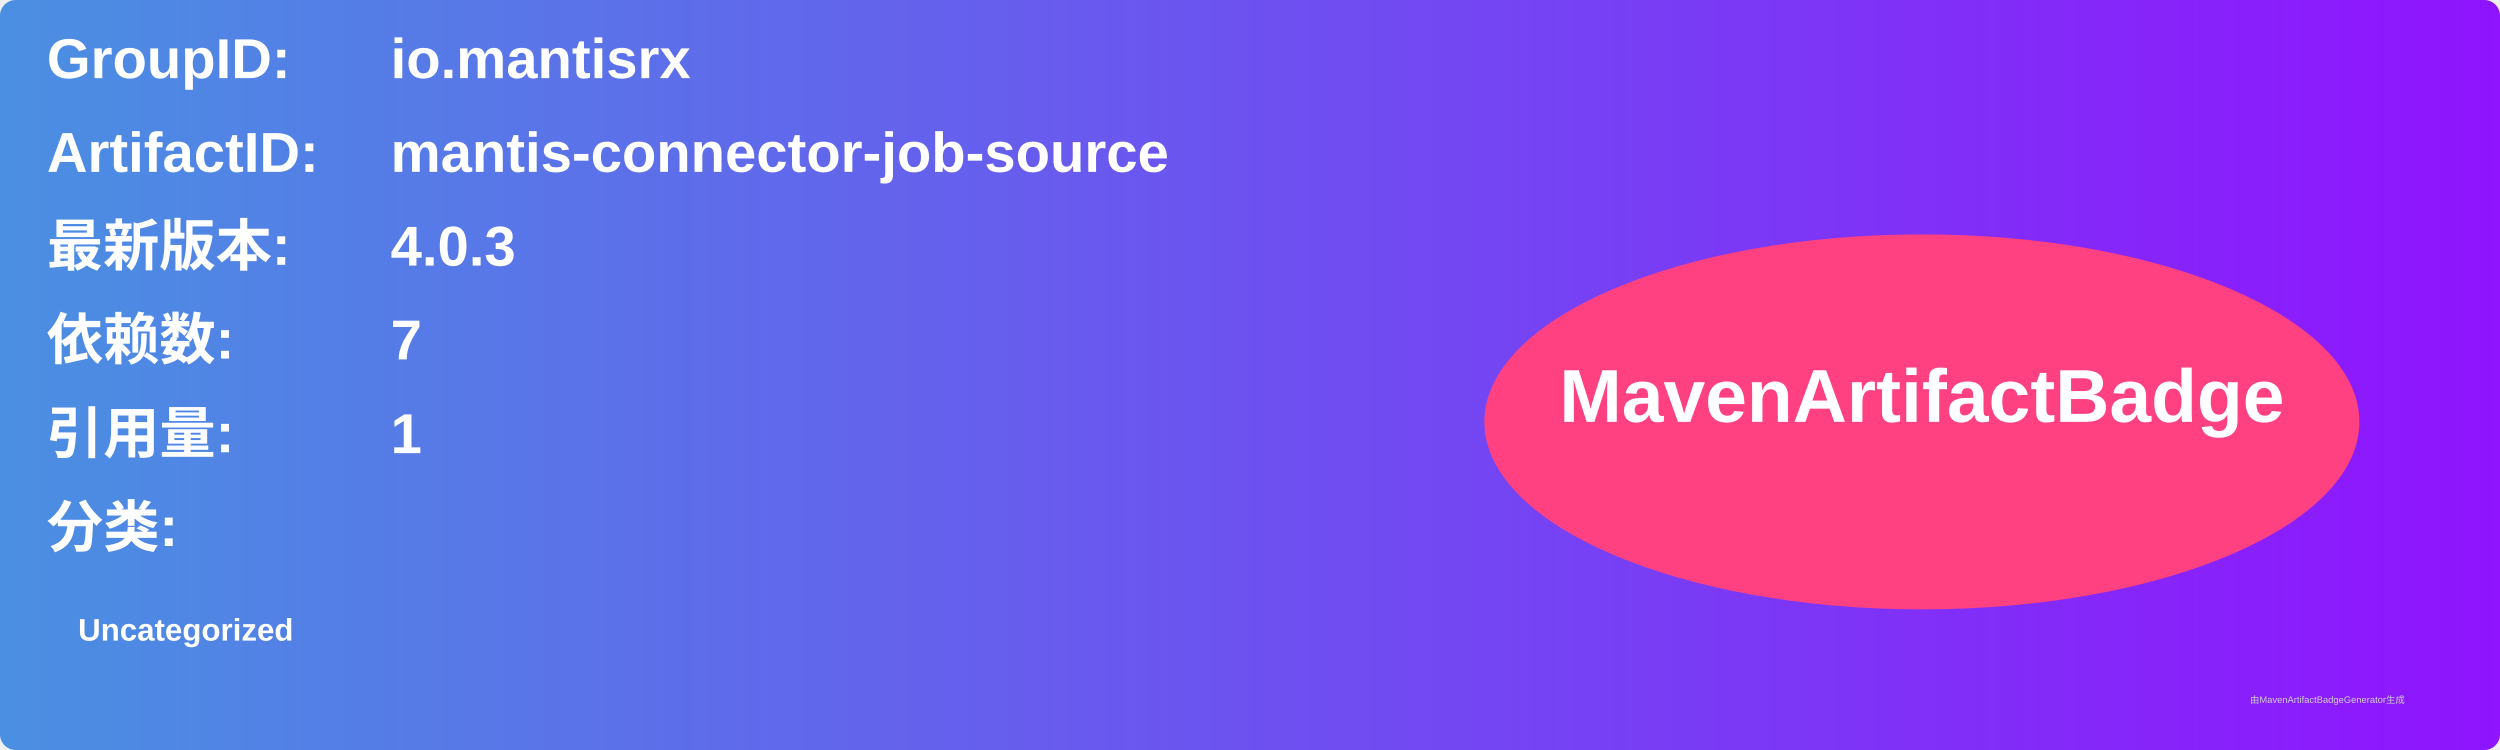
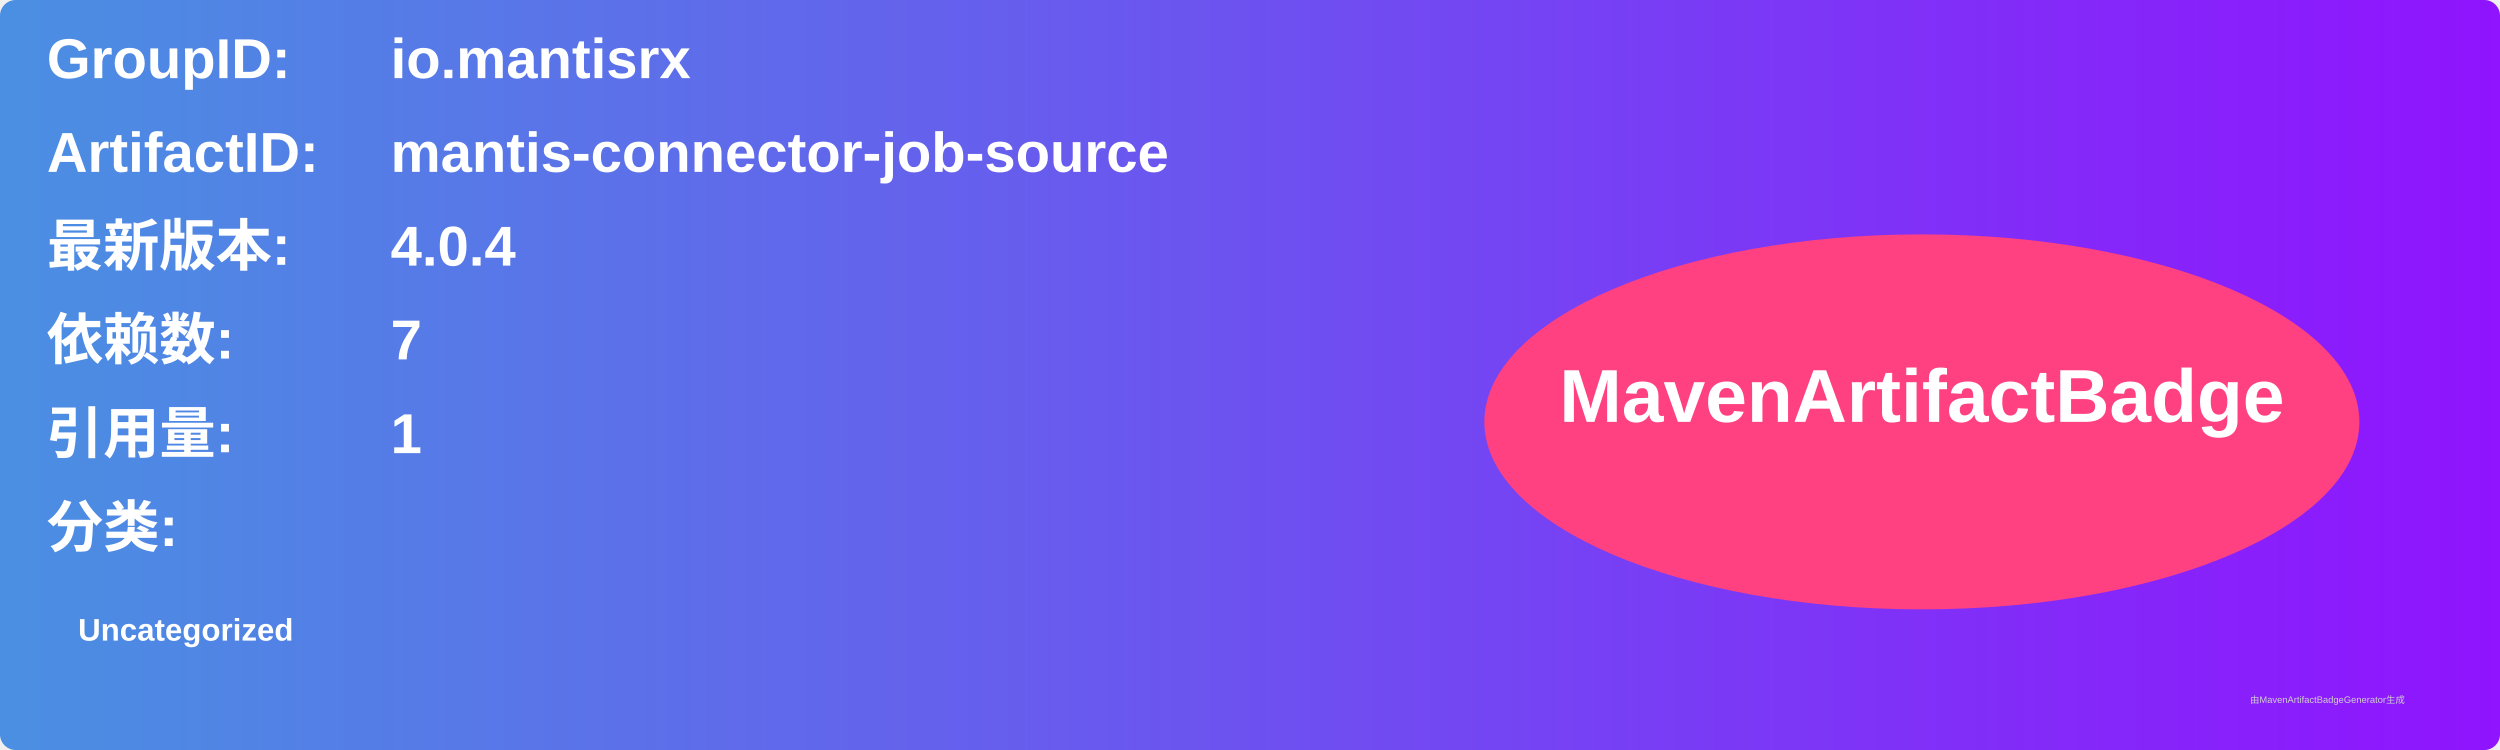
<svg xmlns="http://www.w3.org/2000/svg" width="800" height="240" viewBox="0 0 800 240">
  <linearGradient id="grad" x1="0%" y1="0%" x2="100%" y2="0%">
    <stop offset="0%" stop-color="#4a90e2" />
    <stop offset="100%" stop-color="#9013fe" />
  </linearGradient>
  <rect width="100%" height="100%" rx="5" ry="5" fill="url(#grad)" />
  <g transform="translate(15, 15)">
    <text x="0" y="10" font-family="Arial" font-size="18" fill="white" font-weight="bold" width="260">GroupID:</text>
    <text x="110" y="10" font-family="Arial" font-size="18" fill="white" font-weight="bold" width="460">io.mantisrx</text>
    <text x="0" y="40" font-family="Arial" font-size="18" fill="white" font-weight="bold" width="260">ArtifactID:</text>
    <text x="110" y="40" font-family="Arial" font-size="18" fill="white" font-weight="bold" width="460">mantis-connector-job-source</text>
    <text x="0" y="70" font-family="Arial" font-size="18" fill="white" font-weight="bold">最新版本:</text>
    <text x="110" y="70" font-family="Arial" font-size="18" fill="white" font-weight="bold">
-       <tspan font-weight="bold">4.0.3</tspan>
+       <tspan font-weight="bold">4.0.4</tspan>
    </text>
    <text x="0" y="100" font-family="Arial" font-size="18" fill="white" font-weight="bold">依赖数: </text>
    <text x="110" y="100" font-family="Arial" font-size="18" fill="white">
      <tspan font-weight="bold">7</tspan>
    </text>
    <text x="0" y="130" font-family="Arial" font-size="18" fill="white" font-weight="bold">引用量: </text>
    <text x="110" y="130" font-family="Arial" font-size="18" fill="white">
      <tspan font-weight="bold">1</tspan>
    </text>
    <text x="0" y="160" font-family="Arial" font-size="18" fill="white" font-weight="bold">分类:</text>
    <text x="10" y="190" font-family="Arial" font-size="10" fill="white">
      <tspan font-weight="bold">Uncategorized</tspan>
    </text>
    <ellipse cx="600" cy="120" rx="140" ry="60" fill="#ff4081" />
    <text x="600" y="120" text-anchor="middle" font-family="Arial" font-size="24" fill="white" font-weight="bold">MavenArtifactBadge</text>
  </g>
  <text x="720" y="225" font-family="Arial" font-size="3" fill="#d0d0d0">由MavenArtifactBadgeGenerator生成</text>
</svg>
